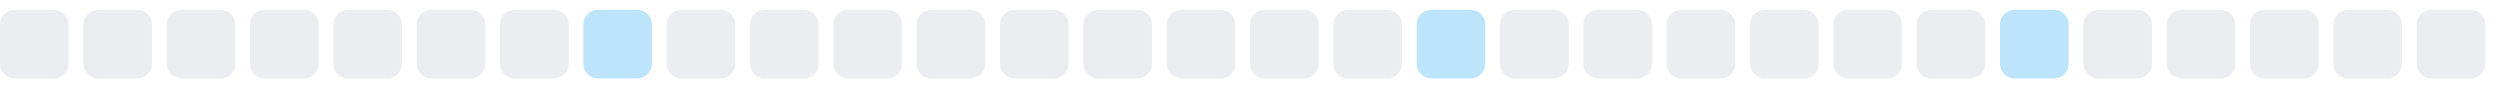
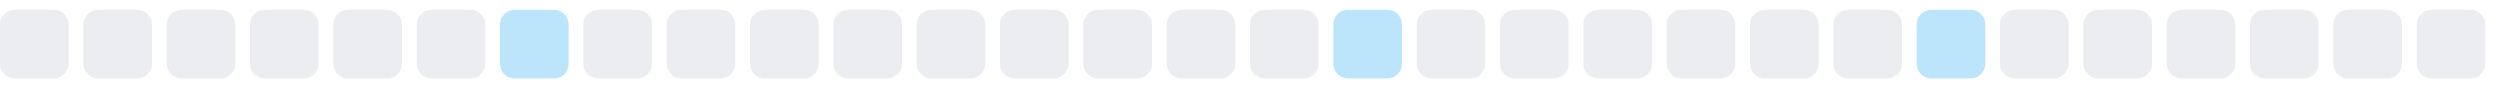
<svg xmlns="http://www.w3.org/2000/svg" width="255" height="9">
  <style>
        .level0 { fill: #ebedf0; }
        .level1 { fill: #bce4fa; }
        .level2 { fill: #75c7f7; }
        .level3 { fill: #30a9f2; }
        .level4 { fill: #008ee6; }
        @media (prefers-color-scheme: dark) {
          .level0 { fill: #161b22; }
          .level1 { fill: #0b3b5c; }
          .level2 { fill: #0a6299; }
          .level3 { fill: #008ee6; }
          .level4 { fill: #5bc4ff; }
        }
      </style>
  <rect x="0.0" y="1" width="7" height="7" rx="1.5" ry="1.5" class="level0" />
  <rect x="8.5" y="1" width="7" height="7" rx="1.5" ry="1.5" class="level0" />
  <rect x="17.0" y="1" width="7" height="7" rx="1.5" ry="1.5" class="level0" />
  <rect x="25.5" y="1" width="7" height="7" rx="1.5" ry="1.5" class="level0" />
  <rect x="34.0" y="1" width="7" height="7" rx="1.5" ry="1.5" class="level0" />
  <rect x="42.5" y="1" width="7" height="7" rx="1.5" ry="1.5" class="level0" />
-   <rect x="51.0" y="1" width="7" height="7" rx="1.5" ry="1.5" class="level0" />
-   <rect x="59.5" y="1" width="7" height="7" rx="1.5" ry="1.5" class="level1" />
+   <rect x="51.0" y="1" width="7" height="7" rx="1.5" ry="1.5" class="level1" />
+   <rect x="59.5" y="1" width="7" height="7" rx="1.5" ry="1.5" class="level0" />
  <rect x="68.0" y="1" width="7" height="7" rx="1.5" ry="1.5" class="level0" />
  <rect x="76.5" y="1" width="7" height="7" rx="1.5" ry="1.5" class="level0" />
  <rect x="85.0" y="1" width="7" height="7" rx="1.5" ry="1.5" class="level0" />
  <rect x="93.5" y="1" width="7" height="7" rx="1.5" ry="1.5" class="level0" />
  <rect x="102.0" y="1" width="7" height="7" rx="1.5" ry="1.5" class="level0" />
  <rect x="110.5" y="1" width="7" height="7" rx="1.5" ry="1.5" class="level0" />
  <rect x="119.0" y="1" width="7" height="7" rx="1.5" ry="1.5" class="level0" />
  <rect x="127.5" y="1" width="7" height="7" rx="1.5" ry="1.5" class="level0" />
-   <rect x="136.0" y="1" width="7" height="7" rx="1.5" ry="1.5" class="level0" />
-   <rect x="144.5" y="1" width="7" height="7" rx="1.5" ry="1.5" class="level1" />
+   <rect x="136.0" y="1" width="7" height="7" rx="1.5" ry="1.5" class="level1" />
+   <rect x="144.5" y="1" width="7" height="7" rx="1.5" ry="1.5" class="level0" />
  <rect x="153.0" y="1" width="7" height="7" rx="1.5" ry="1.5" class="level0" />
  <rect x="161.5" y="1" width="7" height="7" rx="1.5" ry="1.5" class="level0" />
  <rect x="170.0" y="1" width="7" height="7" rx="1.5" ry="1.5" class="level0" />
  <rect x="178.5" y="1" width="7" height="7" rx="1.5" ry="1.5" class="level0" />
  <rect x="187.0" y="1" width="7" height="7" rx="1.5" ry="1.5" class="level0" />
-   <rect x="195.5" y="1" width="7" height="7" rx="1.5" ry="1.5" class="level0" />
-   <rect x="204.0" y="1" width="7" height="7" rx="1.5" ry="1.5" class="level1" />
+   <rect x="195.5" y="1" width="7" height="7" rx="1.5" ry="1.5" class="level1" />
+   <rect x="204.0" y="1" width="7" height="7" rx="1.5" ry="1.5" class="level0" />
  <rect x="212.5" y="1" width="7" height="7" rx="1.5" ry="1.5" class="level0" />
  <rect x="221.0" y="1" width="7" height="7" rx="1.5" ry="1.5" class="level0" />
  <rect x="229.5" y="1" width="7" height="7" rx="1.5" ry="1.5" class="level0" />
  <rect x="238.0" y="1" width="7" height="7" rx="1.5" ry="1.5" class="level0" />
  <rect x="246.5" y="1" width="7" height="7" rx="1.5" ry="1.5" class="level0" />
</svg>
